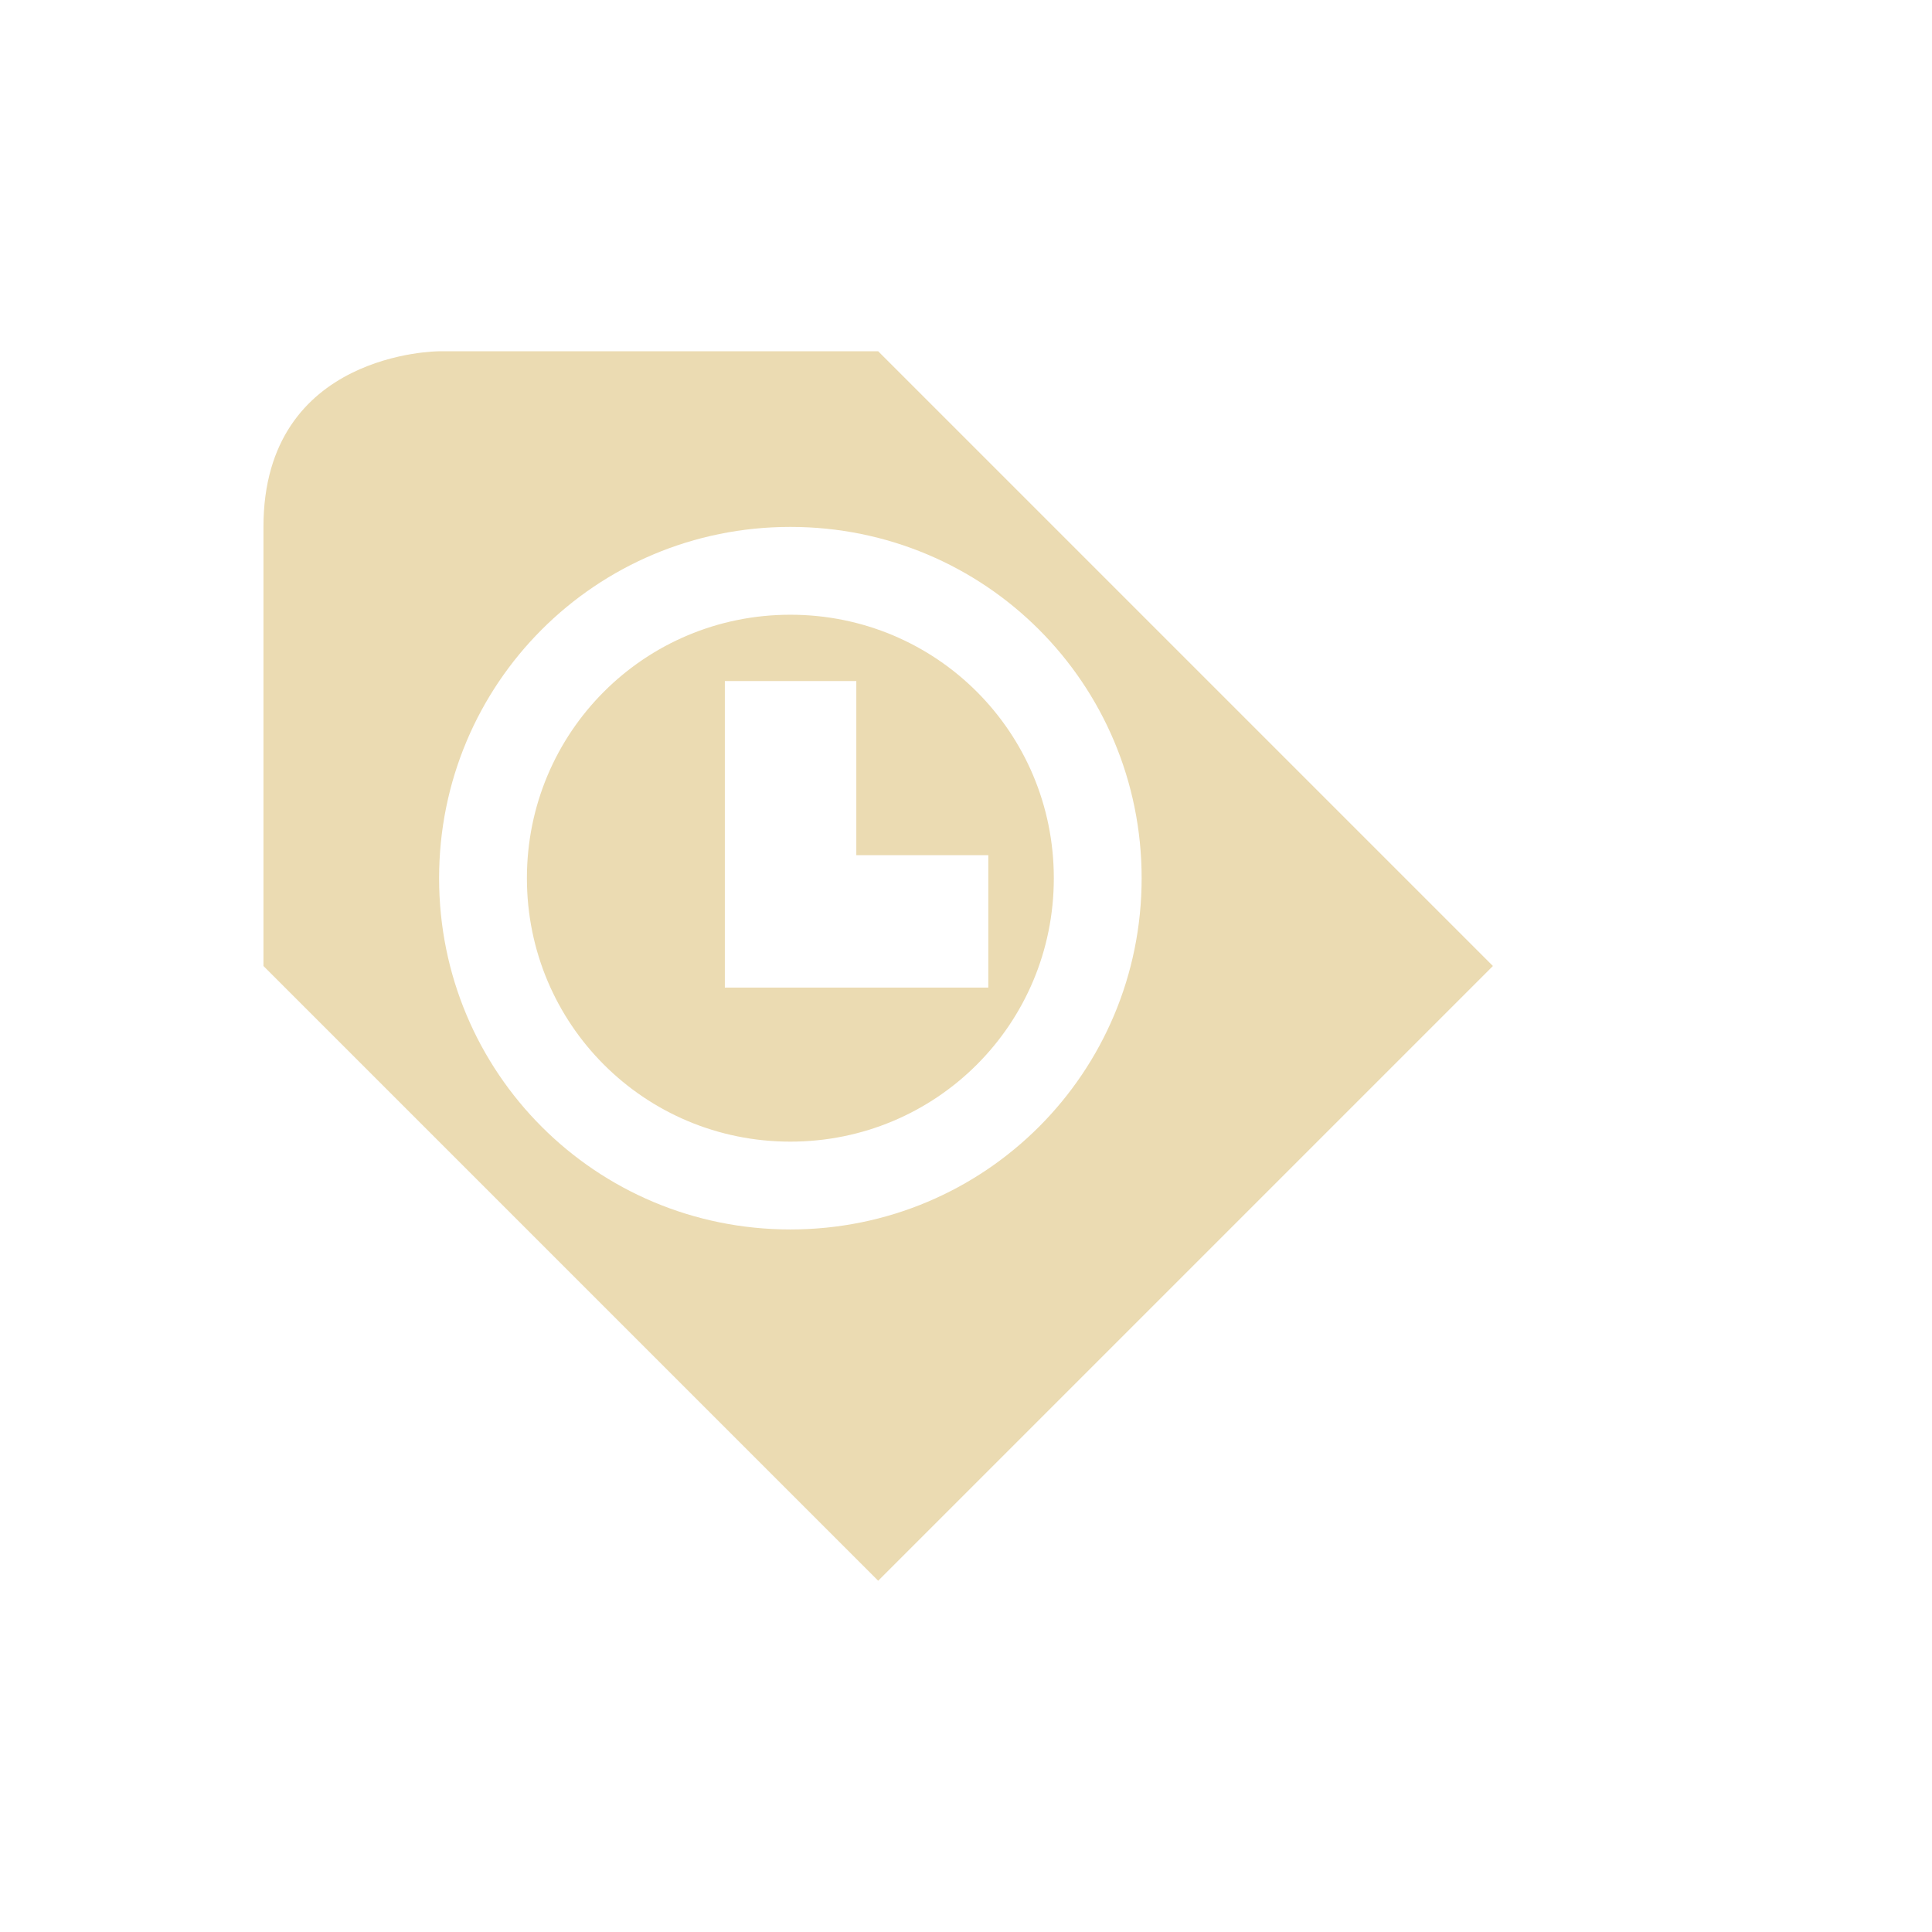
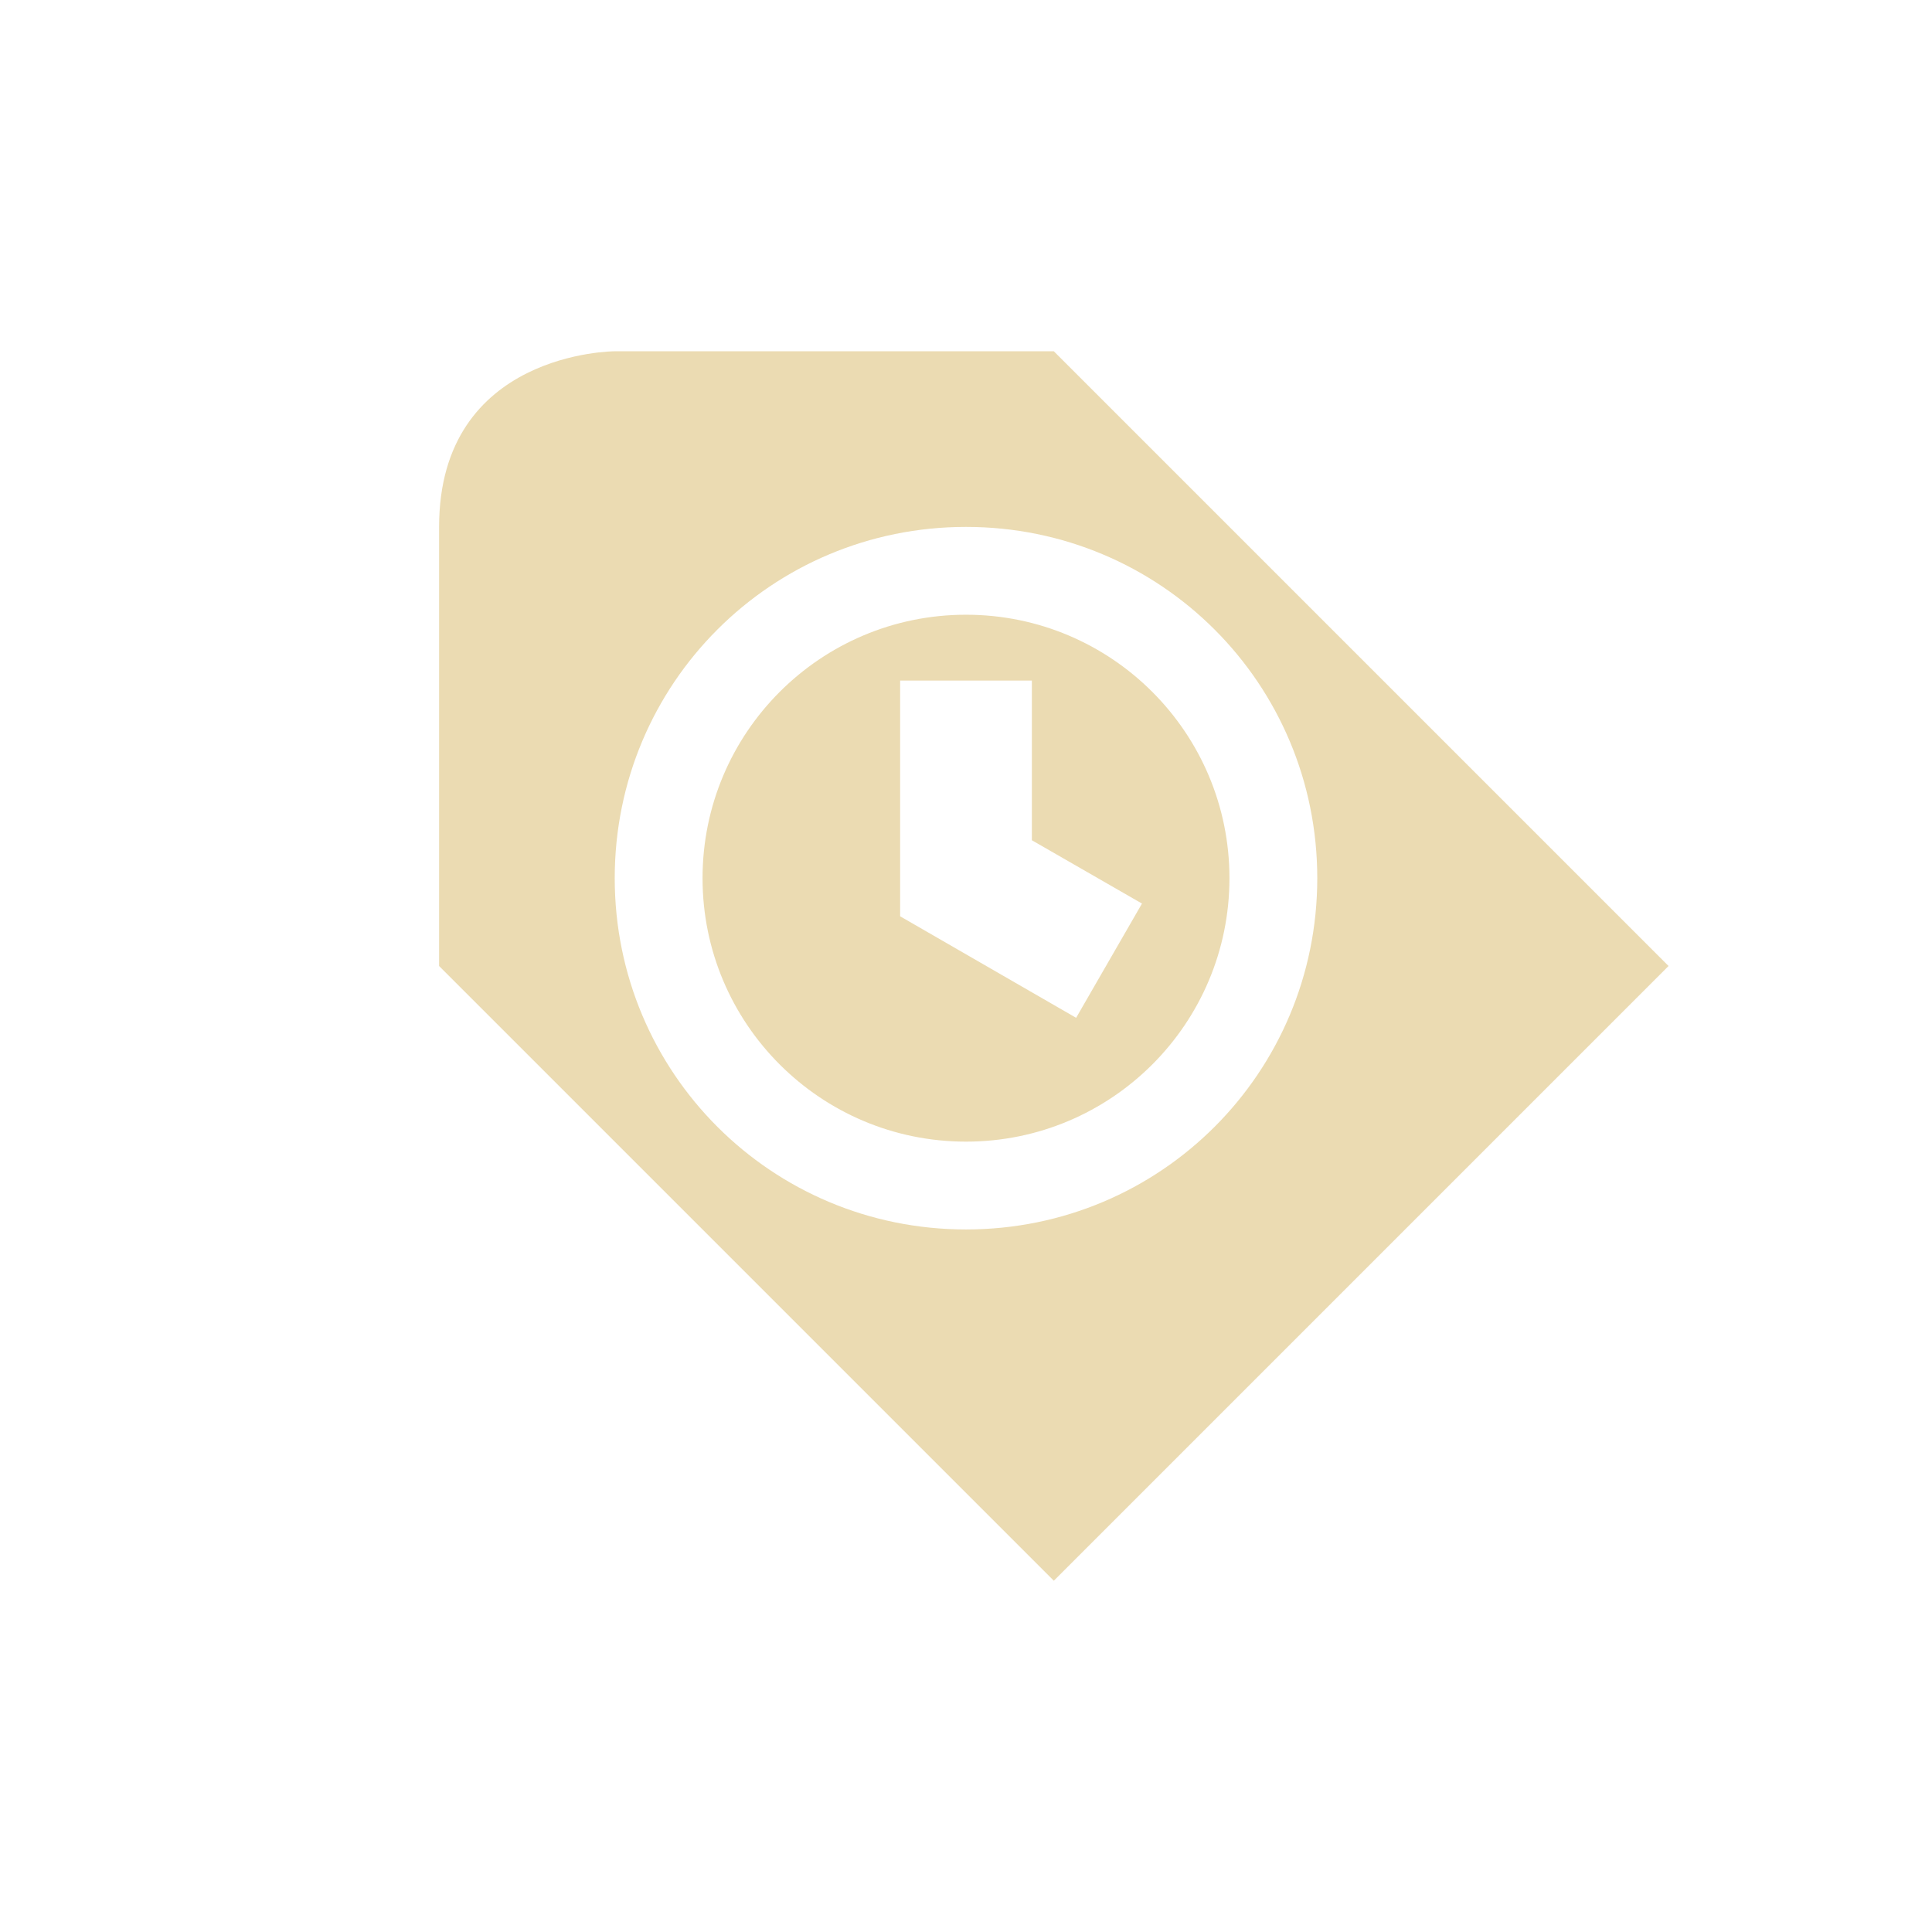
<svg xmlns="http://www.w3.org/2000/svg" width="22" height="22" version="1.1" viewBox="0 0 22 22">
  <defs>
    <style type="text/css">.ColorScheme-Text { color:#ebdbb2; } .ColorScheme-Highlight { color:#458588; }</style>
  </defs>
-   <path class="ColorScheme-Text" d="m5 4s-2 0-2 2v5l7 7 7-7-7-7zm4 2c2.216 0 4 1.784 4 4s-1.784 4-4 4-4-1.784-4-4 1.784-4 4-4zm0 1c-1.662 0-3 1.338-3 3s1.338 3 3 3 3-1.338 3-3-1.338-3-3-3zm-0.746 0.755h1.497v1.983h1.503v1.508h-3z" fill="currentColor" />
+   <path class="ColorScheme-Text" d="m7 4s-2 4e-6 -2 2v5l7 7 7-7-7-7zm4 2c2.216 0 4 1.784 4 4s-1.784 4-4 4-4-1.784-4-4 1.784-4 4-4zm0 1c-1.657 0-3 1.343-3 3s1.343 3 3 3 3-1.343 3-3-1.343-3-3-3zm-0.75 0.75h1.5v1.818l1.254 0.721-0.75 1.301-2.004-1.156z" fill="currentColor" />
</svg>
